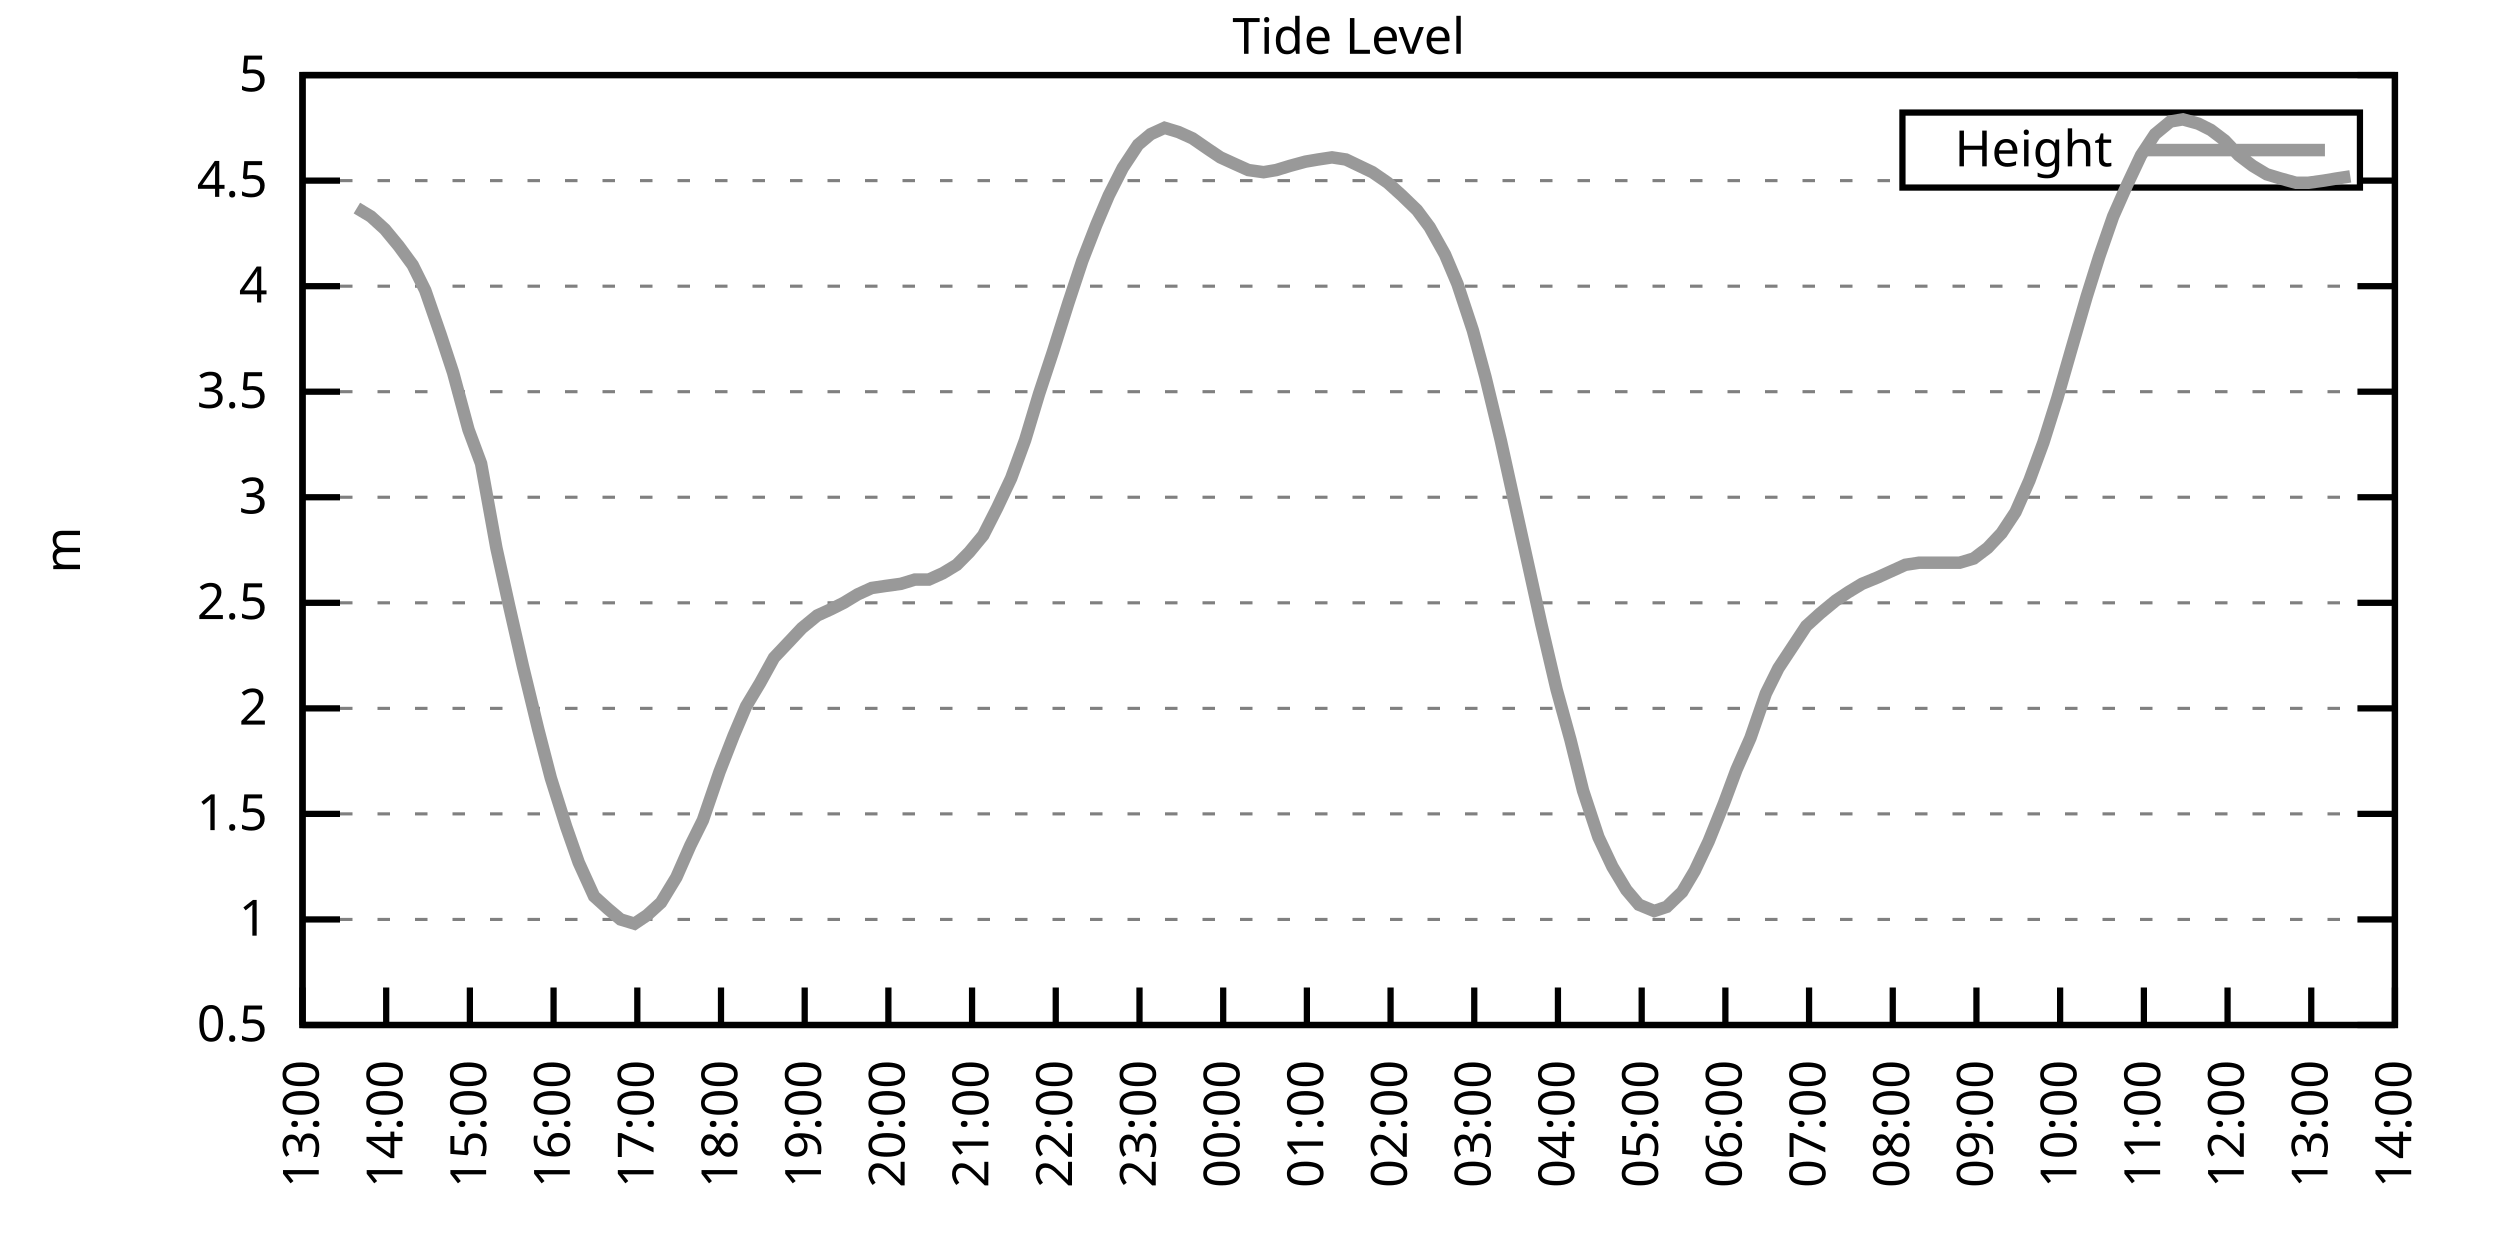
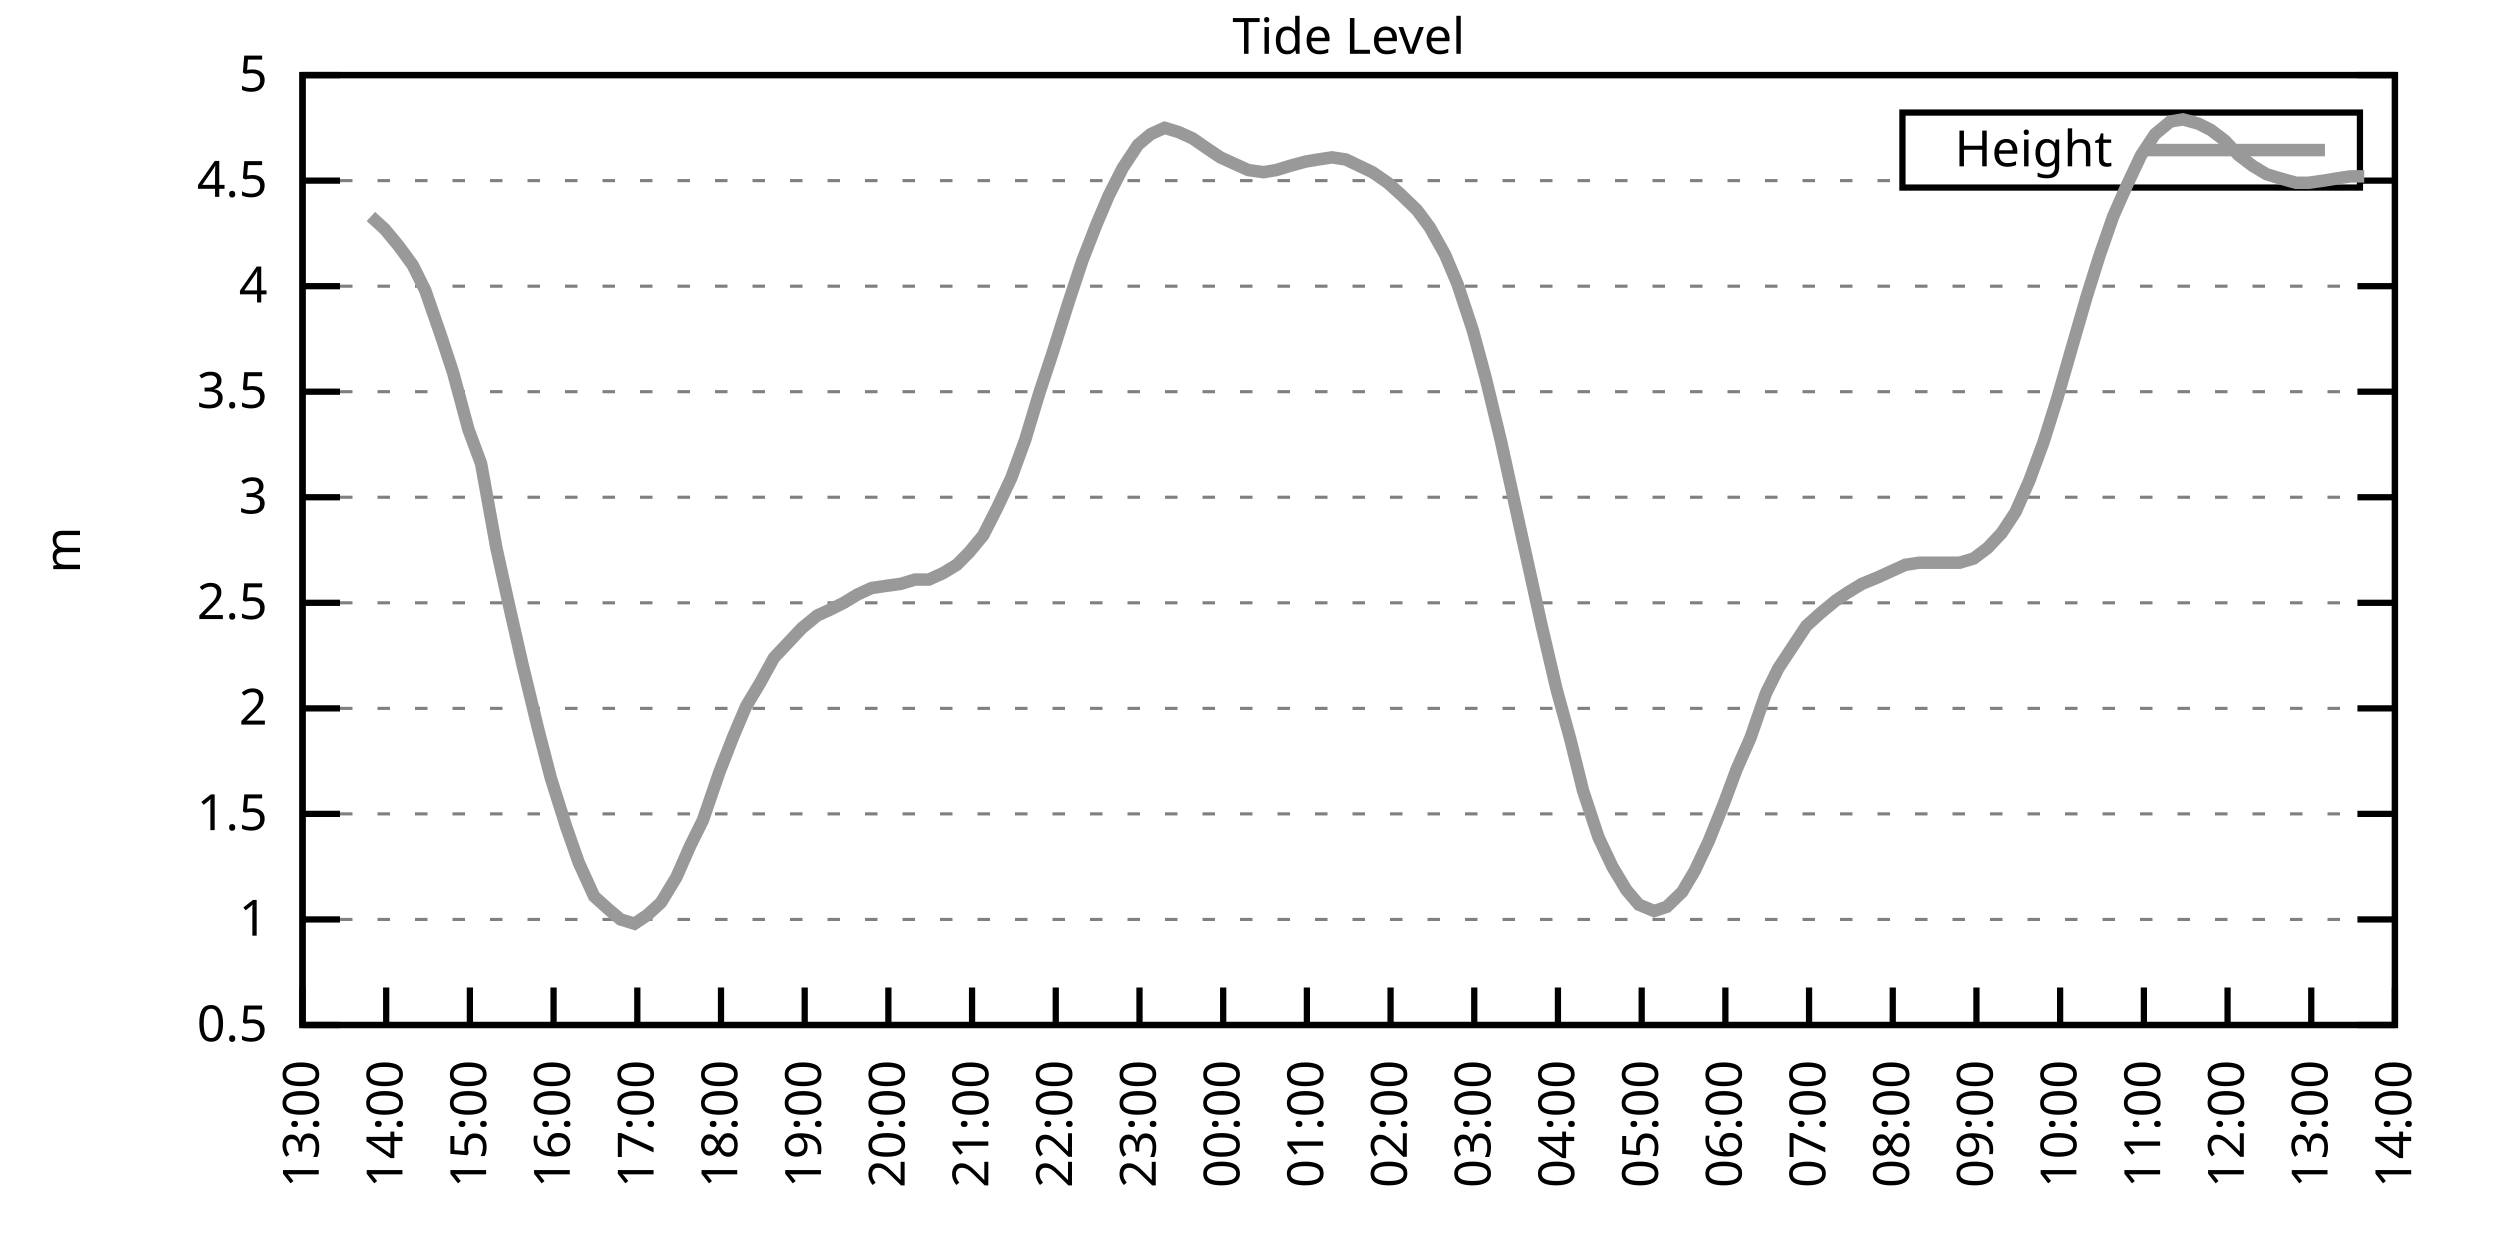
<svg xmlns="http://www.w3.org/2000/svg" xmlns:xlink="http://www.w3.org/1999/xlink" width="400" height="200" viewBox="0 0 400 200">
  <g id="gnuplot_canvas">
    <rect x="0" y="0" width="400" height="200" fill="none" />
    <defs>
      <circle id="gpDot" r="0.5" stroke-width="0.5" stroke="currentColor" />
      <path id="gpPt0" stroke-width="0.333" stroke="currentColor" d="M-1,0 h2 M0,-1 v2" />
      <path id="gpPt1" stroke-width="0.333" stroke="currentColor" d="M-1,-1 L1,1 M1,-1 L-1,1" />
      <path id="gpPt2" stroke-width="0.333" stroke="currentColor" d="M-1,0 L1,0 M0,-1 L0,1 M-1,-1 L1,1 M-1,1 L1,-1" />
      <rect id="gpPt3" stroke-width="0.333" stroke="currentColor" x="-1" y="-1" width="2" height="2" />
      <rect id="gpPt4" stroke-width="0.333" stroke="currentColor" fill="currentColor" x="-1" y="-1" width="2" height="2" />
      <circle id="gpPt5" stroke-width="0.333" stroke="currentColor" cx="0" cy="0" r="1" />
      <use xlink:href="#gpPt5" id="gpPt6" fill="currentColor" stroke="none" />
      <path id="gpPt7" stroke-width="0.333" stroke="currentColor" d="M0,-1.33 L-1.33,0.67 L1.33,0.67 z" />
      <use xlink:href="#gpPt7" id="gpPt8" fill="currentColor" stroke="none" />
      <use xlink:href="#gpPt7" id="gpPt9" stroke="currentColor" transform="rotate(180)" />
      <use xlink:href="#gpPt9" id="gpPt10" fill="currentColor" stroke="none" />
      <use xlink:href="#gpPt3" id="gpPt11" stroke="currentColor" transform="rotate(45)" />
      <use xlink:href="#gpPt11" id="gpPt12" fill="currentColor" stroke="none" />
      <path id="gpPt13" stroke-width="0.333" stroke="currentColor" d="M0,1.330 L1.265,0.411 L0.782,-1.067 L-0.782,-1.076 L-1.265,0.411 z" />
      <use xlink:href="#gpPt13" id="gpPt14" fill="currentColor" stroke="none" />
      <filter id="textbox" filterUnits="objectBoundingBox" x="0" y="0" height="1" width="1">
        <feFlood flood-color="white" flood-opacity="1" result="bgnd" />
        <feComposite in="SourceGraphic" in2="bgnd" operator="atop" />
      </filter>
      <filter id="greybox" filterUnits="objectBoundingBox" x="0" y="0" height="1" width="1">
        <feFlood flood-color="lightgrey" flood-opacity="1" result="grey" />
        <feComposite in="SourceGraphic" in2="grey" operator="atop" />
      </filter>
    </defs>
    <g fill="none" color="white" stroke="currentColor" stroke-width="1.00" stroke-linecap="butt" stroke-linejoin="miter">
</g>
    <g fill="none" color="black" stroke="currentColor" stroke-width="1.00" stroke-linecap="butt" stroke-linejoin="miter">
      <g stroke="none" shape-rendering="crispEdges">
        <polygon fill="rgb(255, 255, 255)" points="48.40,164.00 383.18,164.00 383.18,12.02 48.40,12.02 " />
      </g>
    </g>
    <g fill="none" color="black" stroke="currentColor" stroke-width="1.00" stroke-linecap="butt" stroke-linejoin="miter">
</g>
    <g fill="none" color="black" stroke="black" stroke-width="0.50" stroke-linecap="butt" stroke-linejoin="miter">
</g>
    <g fill="none" color="gray" stroke="currentColor" stroke-width="0.50" stroke-linecap="butt" stroke-linejoin="miter">
      <path stroke="gray" stroke-dasharray="2,4" class="gridline" d="M48.40,164.00 L383.19,164.00  " />
    </g>
    <g fill="none" color="gray" stroke="gray" stroke-width="1.00" stroke-linecap="butt" stroke-linejoin="miter">
</g>
    <g fill="none" color="black" stroke="currentColor" stroke-width="1.00" stroke-linecap="butt" stroke-linejoin="miter">
      <path stroke="black" d="M48.40,164.00 L54.40,164.00 M383.19,164.00 L377.19,164.00  " />
      <g transform="translate(42.80,166.60)" stroke="none" fill="black" font-family="Sans" font-size="8.00" text-anchor="end">
        <text>
          <tspan font-family="Sans"> 0.5</tspan>
        </text>
      </g>
    </g>
    <g fill="none" color="black" stroke="currentColor" stroke-width="1.00" stroke-linecap="butt" stroke-linejoin="miter">
</g>
    <g fill="none" color="black" stroke="black" stroke-width="0.50" stroke-linecap="butt" stroke-linejoin="miter">
</g>
    <g fill="none" color="gray" stroke="currentColor" stroke-width="0.50" stroke-linecap="butt" stroke-linejoin="miter">
      <path stroke="gray" stroke-dasharray="2,4" class="gridline" d="M48.40,147.11 L383.19,147.11  " />
    </g>
    <g fill="none" color="gray" stroke="gray" stroke-width="1.00" stroke-linecap="butt" stroke-linejoin="miter">
</g>
    <g fill="none" color="black" stroke="currentColor" stroke-width="1.00" stroke-linecap="butt" stroke-linejoin="miter">
      <path stroke="black" d="M48.40,147.11 L54.40,147.11 M383.19,147.11 L377.19,147.11  " />
      <g transform="translate(42.80,149.71)" stroke="none" fill="black" font-family="Sans" font-size="8.00" text-anchor="end">
        <text>
          <tspan font-family="Sans"> 1</tspan>
        </text>
      </g>
    </g>
    <g fill="none" color="black" stroke="currentColor" stroke-width="1.00" stroke-linecap="butt" stroke-linejoin="miter">
</g>
    <g fill="none" color="black" stroke="black" stroke-width="0.50" stroke-linecap="butt" stroke-linejoin="miter">
</g>
    <g fill="none" color="gray" stroke="currentColor" stroke-width="0.50" stroke-linecap="butt" stroke-linejoin="miter">
      <path stroke="gray" stroke-dasharray="2,4" class="gridline" d="M48.40,130.22 L383.19,130.22  " />
    </g>
    <g fill="none" color="gray" stroke="gray" stroke-width="1.00" stroke-linecap="butt" stroke-linejoin="miter">
</g>
    <g fill="none" color="black" stroke="currentColor" stroke-width="1.00" stroke-linecap="butt" stroke-linejoin="miter">
      <path stroke="black" d="M48.40,130.22 L54.40,130.22 M383.19,130.22 L377.19,130.22  " />
      <g transform="translate(42.80,132.82)" stroke="none" fill="black" font-family="Sans" font-size="8.00" text-anchor="end">
        <text>
          <tspan font-family="Sans"> 1.5</tspan>
        </text>
      </g>
    </g>
    <g fill="none" color="black" stroke="currentColor" stroke-width="1.00" stroke-linecap="butt" stroke-linejoin="miter">
</g>
    <g fill="none" color="black" stroke="black" stroke-width="0.50" stroke-linecap="butt" stroke-linejoin="miter">
</g>
    <g fill="none" color="gray" stroke="currentColor" stroke-width="0.50" stroke-linecap="butt" stroke-linejoin="miter">
      <path stroke="gray" stroke-dasharray="2,4" class="gridline" d="M48.40,113.34 L383.19,113.34  " />
    </g>
    <g fill="none" color="gray" stroke="gray" stroke-width="1.00" stroke-linecap="butt" stroke-linejoin="miter">
</g>
    <g fill="none" color="black" stroke="currentColor" stroke-width="1.00" stroke-linecap="butt" stroke-linejoin="miter">
      <path stroke="black" d="M48.40,113.34 L54.40,113.34 M383.19,113.34 L377.19,113.34  " />
      <g transform="translate(42.80,115.94)" stroke="none" fill="black" font-family="Sans" font-size="8.00" text-anchor="end">
        <text>
          <tspan font-family="Sans"> 2</tspan>
        </text>
      </g>
    </g>
    <g fill="none" color="black" stroke="currentColor" stroke-width="1.00" stroke-linecap="butt" stroke-linejoin="miter">
</g>
    <g fill="none" color="black" stroke="black" stroke-width="0.50" stroke-linecap="butt" stroke-linejoin="miter">
</g>
    <g fill="none" color="gray" stroke="currentColor" stroke-width="0.50" stroke-linecap="butt" stroke-linejoin="miter">
      <path stroke="gray" stroke-dasharray="2,4" class="gridline" d="M48.40,96.45 L383.19,96.45  " />
    </g>
    <g fill="none" color="gray" stroke="gray" stroke-width="1.00" stroke-linecap="butt" stroke-linejoin="miter">
</g>
    <g fill="none" color="black" stroke="currentColor" stroke-width="1.00" stroke-linecap="butt" stroke-linejoin="miter">
      <path stroke="black" d="M48.40,96.45 L54.40,96.45 M383.19,96.45 L377.19,96.45  " />
      <g transform="translate(42.80,99.05)" stroke="none" fill="black" font-family="Sans" font-size="8.00" text-anchor="end">
        <text>
          <tspan font-family="Sans"> 2.5</tspan>
        </text>
      </g>
    </g>
    <g fill="none" color="black" stroke="currentColor" stroke-width="1.00" stroke-linecap="butt" stroke-linejoin="miter">
</g>
    <g fill="none" color="black" stroke="black" stroke-width="0.50" stroke-linecap="butt" stroke-linejoin="miter">
</g>
    <g fill="none" color="gray" stroke="currentColor" stroke-width="0.50" stroke-linecap="butt" stroke-linejoin="miter">
      <path stroke="gray" stroke-dasharray="2,4" class="gridline" d="M48.40,79.56 L383.19,79.56  " />
    </g>
    <g fill="none" color="gray" stroke="gray" stroke-width="1.00" stroke-linecap="butt" stroke-linejoin="miter">
</g>
    <g fill="none" color="black" stroke="currentColor" stroke-width="1.00" stroke-linecap="butt" stroke-linejoin="miter">
      <path stroke="black" d="M48.40,79.56 L54.40,79.56 M383.19,79.56 L377.19,79.56  " />
      <g transform="translate(42.80,82.16)" stroke="none" fill="black" font-family="Sans" font-size="8.00" text-anchor="end">
        <text>
          <tspan font-family="Sans"> 3</tspan>
        </text>
      </g>
    </g>
    <g fill="none" color="black" stroke="currentColor" stroke-width="1.00" stroke-linecap="butt" stroke-linejoin="miter">
</g>
    <g fill="none" color="black" stroke="black" stroke-width="0.50" stroke-linecap="butt" stroke-linejoin="miter">
</g>
    <g fill="none" color="gray" stroke="currentColor" stroke-width="0.50" stroke-linecap="butt" stroke-linejoin="miter">
      <path stroke="gray" stroke-dasharray="2,4" class="gridline" d="M48.40,62.67 L383.19,62.67  " />
    </g>
    <g fill="none" color="gray" stroke="gray" stroke-width="1.00" stroke-linecap="butt" stroke-linejoin="miter">
</g>
    <g fill="none" color="black" stroke="currentColor" stroke-width="1.00" stroke-linecap="butt" stroke-linejoin="miter">
      <path stroke="black" d="M48.40,62.67 L54.40,62.67 M383.19,62.67 L377.19,62.67  " />
      <g transform="translate(42.80,65.27)" stroke="none" fill="black" font-family="Sans" font-size="8.00" text-anchor="end">
        <text>
          <tspan font-family="Sans"> 3.5</tspan>
        </text>
      </g>
    </g>
    <g fill="none" color="black" stroke="currentColor" stroke-width="1.00" stroke-linecap="butt" stroke-linejoin="miter">
</g>
    <g fill="none" color="black" stroke="black" stroke-width="0.50" stroke-linecap="butt" stroke-linejoin="miter">
</g>
    <g fill="none" color="gray" stroke="currentColor" stroke-width="0.50" stroke-linecap="butt" stroke-linejoin="miter">
      <path stroke="gray" stroke-dasharray="2,4" class="gridline" d="M48.40,45.79 L383.19,45.79  " />
    </g>
    <g fill="none" color="gray" stroke="gray" stroke-width="1.00" stroke-linecap="butt" stroke-linejoin="miter">
</g>
    <g fill="none" color="black" stroke="currentColor" stroke-width="1.00" stroke-linecap="butt" stroke-linejoin="miter">
      <path stroke="black" d="M48.40,45.79 L54.40,45.79 M383.19,45.79 L377.19,45.79  " />
      <g transform="translate(42.80,48.39)" stroke="none" fill="black" font-family="Sans" font-size="8.00" text-anchor="end">
        <text>
          <tspan font-family="Sans"> 4</tspan>
        </text>
      </g>
    </g>
    <g fill="none" color="black" stroke="currentColor" stroke-width="1.00" stroke-linecap="butt" stroke-linejoin="miter">
</g>
    <g fill="none" color="black" stroke="black" stroke-width="0.50" stroke-linecap="butt" stroke-linejoin="miter">
</g>
    <g fill="none" color="gray" stroke="currentColor" stroke-width="0.50" stroke-linecap="butt" stroke-linejoin="miter">
      <path stroke="gray" stroke-dasharray="2,4" class="gridline" d="M48.40,28.90 L304.39,28.90 M377.59,28.90 L383.19,28.90  " />
    </g>
    <g fill="none" color="gray" stroke="gray" stroke-width="1.00" stroke-linecap="butt" stroke-linejoin="miter">
</g>
    <g fill="none" color="black" stroke="currentColor" stroke-width="1.00" stroke-linecap="butt" stroke-linejoin="miter">
      <path stroke="black" d="M48.40,28.90 L54.40,28.90 M383.19,28.90 L377.19,28.90  " />
      <g transform="translate(42.80,31.50)" stroke="none" fill="black" font-family="Sans" font-size="8.00" text-anchor="end">
        <text>
          <tspan font-family="Sans"> 4.5</tspan>
        </text>
      </g>
    </g>
    <g fill="none" color="black" stroke="currentColor" stroke-width="1.00" stroke-linecap="butt" stroke-linejoin="miter">
</g>
    <g fill="none" color="black" stroke="black" stroke-width="0.50" stroke-linecap="butt" stroke-linejoin="miter">
</g>
    <g fill="none" color="gray" stroke="currentColor" stroke-width="0.50" stroke-linecap="butt" stroke-linejoin="miter">
      <path stroke="gray" stroke-dasharray="2,4" class="gridline" d="M48.40,12.01 L383.19,12.01  " />
    </g>
    <g fill="none" color="gray" stroke="gray" stroke-width="1.00" stroke-linecap="butt" stroke-linejoin="miter">
</g>
    <g fill="none" color="black" stroke="currentColor" stroke-width="1.00" stroke-linecap="butt" stroke-linejoin="miter">
      <path stroke="black" d="M48.40,12.01 L54.40,12.01 M383.19,12.01 L377.19,12.01  " />
      <g transform="translate(42.80,14.61)" stroke="none" fill="black" font-family="Sans" font-size="8.00" text-anchor="end">
        <text>
          <tspan font-family="Sans"> 5</tspan>
        </text>
      </g>
    </g>
    <g fill="none" color="black" stroke="currentColor" stroke-width="1.00" stroke-linecap="butt" stroke-linejoin="miter">
      <path stroke="black" d="M48.40,164.00 L48.40,158.00  " />
      <g transform="translate(51.00,169.60) rotate(270.00)" stroke="none" fill="black" font-family="Sans" font-size="8.00" text-anchor="end">
        <text>
          <tspan font-family="Sans">13:00</tspan>
        </text>
      </g>
    </g>
    <g fill="none" color="black" stroke="currentColor" stroke-width="1.00" stroke-linecap="butt" stroke-linejoin="miter">
      <path stroke="black" d="M61.79,164.00 L61.79,158.00  " />
      <g transform="translate(64.39,169.60) rotate(270.00)" stroke="none" fill="black" font-family="Sans" font-size="8.00" text-anchor="end">
        <text>
          <tspan font-family="Sans">14:00</tspan>
        </text>
      </g>
    </g>
    <g fill="none" color="black" stroke="currentColor" stroke-width="1.00" stroke-linecap="butt" stroke-linejoin="miter">
      <path stroke="black" d="M75.18,164.00 L75.18,158.00  " />
      <g transform="translate(77.78,169.60) rotate(270.00)" stroke="none" fill="black" font-family="Sans" font-size="8.00" text-anchor="end">
        <text>
          <tspan font-family="Sans">15:00</tspan>
        </text>
      </g>
    </g>
    <g fill="none" color="black" stroke="currentColor" stroke-width="1.00" stroke-linecap="butt" stroke-linejoin="miter">
      <path stroke="black" d="M88.57,164.00 L88.57,158.00  " />
      <g transform="translate(91.17,169.60) rotate(270.00)" stroke="none" fill="black" font-family="Sans" font-size="8.00" text-anchor="end">
        <text>
          <tspan font-family="Sans">16:00</tspan>
        </text>
      </g>
    </g>
    <g fill="none" color="black" stroke="currentColor" stroke-width="1.00" stroke-linecap="butt" stroke-linejoin="miter">
      <path stroke="black" d="M101.97,164.00 L101.97,158.00  " />
      <g transform="translate(104.57,169.60) rotate(270.00)" stroke="none" fill="black" font-family="Sans" font-size="8.00" text-anchor="end">
        <text>
          <tspan font-family="Sans">17:00</tspan>
        </text>
      </g>
    </g>
    <g fill="none" color="black" stroke="currentColor" stroke-width="1.00" stroke-linecap="butt" stroke-linejoin="miter">
      <path stroke="black" d="M115.36,164.00 L115.36,158.00  " />
      <g transform="translate(117.96,169.60) rotate(270.00)" stroke="none" fill="black" font-family="Sans" font-size="8.00" text-anchor="end">
        <text>
          <tspan font-family="Sans">18:00</tspan>
        </text>
      </g>
    </g>
    <g fill="none" color="black" stroke="currentColor" stroke-width="1.00" stroke-linecap="butt" stroke-linejoin="miter">
      <path stroke="black" d="M128.75,164.00 L128.75,158.00  " />
      <g transform="translate(131.35,169.60) rotate(270.00)" stroke="none" fill="black" font-family="Sans" font-size="8.00" text-anchor="end">
        <text>
          <tspan font-family="Sans">19:00</tspan>
        </text>
      </g>
    </g>
    <g fill="none" color="black" stroke="currentColor" stroke-width="1.00" stroke-linecap="butt" stroke-linejoin="miter">
      <path stroke="black" d="M142.14,164.00 L142.14,158.00  " />
      <g transform="translate(144.74,169.60) rotate(270.00)" stroke="none" fill="black" font-family="Sans" font-size="8.00" text-anchor="end">
        <text>
          <tspan font-family="Sans">20:00</tspan>
        </text>
      </g>
    </g>
    <g fill="none" color="black" stroke="currentColor" stroke-width="1.00" stroke-linecap="butt" stroke-linejoin="miter">
      <path stroke="black" d="M155.53,164.00 L155.53,158.00  " />
      <g transform="translate(158.13,169.60) rotate(270.00)" stroke="none" fill="black" font-family="Sans" font-size="8.00" text-anchor="end">
        <text>
          <tspan font-family="Sans">21:00</tspan>
        </text>
      </g>
    </g>
    <g fill="none" color="black" stroke="currentColor" stroke-width="1.00" stroke-linecap="butt" stroke-linejoin="miter">
      <path stroke="black" d="M168.92,164.00 L168.92,158.00  " />
      <g transform="translate(171.52,169.60) rotate(270.00)" stroke="none" fill="black" font-family="Sans" font-size="8.00" text-anchor="end">
        <text>
          <tspan font-family="Sans">22:00</tspan>
        </text>
      </g>
    </g>
    <g fill="none" color="black" stroke="currentColor" stroke-width="1.00" stroke-linecap="butt" stroke-linejoin="miter">
      <path stroke="black" d="M182.32,164.00 L182.32,158.00  " />
      <g transform="translate(184.92,169.60) rotate(270.00)" stroke="none" fill="black" font-family="Sans" font-size="8.00" text-anchor="end">
        <text>
          <tspan font-family="Sans">23:00</tspan>
        </text>
      </g>
    </g>
    <g fill="none" color="black" stroke="currentColor" stroke-width="1.00" stroke-linecap="butt" stroke-linejoin="miter">
      <path stroke="black" d="M195.71,164.00 L195.71,158.00  " />
      <g transform="translate(198.31,169.60) rotate(270.00)" stroke="none" fill="black" font-family="Sans" font-size="8.00" text-anchor="end">
        <text>
          <tspan font-family="Sans">00:00</tspan>
        </text>
      </g>
    </g>
    <g fill="none" color="black" stroke="currentColor" stroke-width="1.00" stroke-linecap="butt" stroke-linejoin="miter">
      <path stroke="black" d="M209.10,164.00 L209.10,158.00  " />
      <g transform="translate(211.70,169.60) rotate(270.00)" stroke="none" fill="black" font-family="Sans" font-size="8.00" text-anchor="end">
        <text>
          <tspan font-family="Sans">01:00</tspan>
        </text>
      </g>
    </g>
    <g fill="none" color="black" stroke="currentColor" stroke-width="1.00" stroke-linecap="butt" stroke-linejoin="miter">
      <path stroke="black" d="M222.49,164.00 L222.49,158.00  " />
      <g transform="translate(225.09,169.60) rotate(270.00)" stroke="none" fill="black" font-family="Sans" font-size="8.00" text-anchor="end">
        <text>
          <tspan font-family="Sans">02:00</tspan>
        </text>
      </g>
    </g>
    <g fill="none" color="black" stroke="currentColor" stroke-width="1.00" stroke-linecap="butt" stroke-linejoin="miter">
      <path stroke="black" d="M235.88,164.00 L235.88,158.00  " />
      <g transform="translate(238.48,169.60) rotate(270.00)" stroke="none" fill="black" font-family="Sans" font-size="8.00" text-anchor="end">
        <text>
          <tspan font-family="Sans">03:00</tspan>
        </text>
      </g>
    </g>
    <g fill="none" color="black" stroke="currentColor" stroke-width="1.00" stroke-linecap="butt" stroke-linejoin="miter">
      <path stroke="black" d="M249.27,164.00 L249.27,158.00  " />
      <g transform="translate(251.87,169.60) rotate(270.00)" stroke="none" fill="black" font-family="Sans" font-size="8.00" text-anchor="end">
        <text>
          <tspan font-family="Sans">04:00</tspan>
        </text>
      </g>
    </g>
    <g fill="none" color="black" stroke="currentColor" stroke-width="1.00" stroke-linecap="butt" stroke-linejoin="miter">
      <path stroke="black" d="M262.67,164.00 L262.67,158.00  " />
      <g transform="translate(265.27,169.60) rotate(270.00)" stroke="none" fill="black" font-family="Sans" font-size="8.00" text-anchor="end">
        <text>
          <tspan font-family="Sans">05:00</tspan>
        </text>
      </g>
    </g>
    <g fill="none" color="black" stroke="currentColor" stroke-width="1.00" stroke-linecap="butt" stroke-linejoin="miter">
      <path stroke="black" d="M276.06,164.00 L276.06,158.00  " />
      <g transform="translate(278.66,169.60) rotate(270.00)" stroke="none" fill="black" font-family="Sans" font-size="8.00" text-anchor="end">
        <text>
          <tspan font-family="Sans">06:00</tspan>
        </text>
      </g>
    </g>
    <g fill="none" color="black" stroke="currentColor" stroke-width="1.00" stroke-linecap="butt" stroke-linejoin="miter">
      <path stroke="black" d="M289.45,164.00 L289.45,158.00  " />
      <g transform="translate(292.05,169.60) rotate(270.00)" stroke="none" fill="black" font-family="Sans" font-size="8.00" text-anchor="end">
        <text>
          <tspan font-family="Sans">07:00</tspan>
        </text>
      </g>
    </g>
    <g fill="none" color="black" stroke="currentColor" stroke-width="1.00" stroke-linecap="butt" stroke-linejoin="miter">
      <path stroke="black" d="M302.84,164.00 L302.84,158.00  " />
      <g transform="translate(305.44,169.60) rotate(270.00)" stroke="none" fill="black" font-family="Sans" font-size="8.00" text-anchor="end">
        <text>
          <tspan font-family="Sans">08:00</tspan>
        </text>
      </g>
    </g>
    <g fill="none" color="black" stroke="currentColor" stroke-width="1.00" stroke-linecap="butt" stroke-linejoin="miter">
      <path stroke="black" d="M316.23,164.00 L316.23,158.00  " />
      <g transform="translate(318.83,169.60) rotate(270.00)" stroke="none" fill="black" font-family="Sans" font-size="8.00" text-anchor="end">
        <text>
          <tspan font-family="Sans">09:00</tspan>
        </text>
      </g>
    </g>
    <g fill="none" color="black" stroke="currentColor" stroke-width="1.00" stroke-linecap="butt" stroke-linejoin="miter">
      <path stroke="black" d="M329.62,164.00 L329.62,158.00  " />
      <g transform="translate(332.22,169.60) rotate(270.00)" stroke="none" fill="black" font-family="Sans" font-size="8.00" text-anchor="end">
        <text>
          <tspan font-family="Sans">10:00</tspan>
        </text>
      </g>
    </g>
    <g fill="none" color="black" stroke="currentColor" stroke-width="1.00" stroke-linecap="butt" stroke-linejoin="miter">
      <path stroke="black" d="M343.02,164.00 L343.02,158.00  " />
      <g transform="translate(345.62,169.60) rotate(270.00)" stroke="none" fill="black" font-family="Sans" font-size="8.00" text-anchor="end">
        <text>
          <tspan font-family="Sans">11:00</tspan>
        </text>
      </g>
    </g>
    <g fill="none" color="black" stroke="currentColor" stroke-width="1.00" stroke-linecap="butt" stroke-linejoin="miter">
      <path stroke="black" d="M356.41,164.00 L356.41,158.00  " />
      <g transform="translate(359.01,169.60) rotate(270.00)" stroke="none" fill="black" font-family="Sans" font-size="8.00" text-anchor="end">
        <text>
          <tspan font-family="Sans">12:00</tspan>
        </text>
      </g>
    </g>
    <g fill="none" color="black" stroke="currentColor" stroke-width="1.00" stroke-linecap="butt" stroke-linejoin="miter">
      <path stroke="black" d="M369.80,164.00 L369.80,158.00  " />
      <g transform="translate(372.40,169.60) rotate(270.00)" stroke="none" fill="black" font-family="Sans" font-size="8.00" text-anchor="end">
        <text>
          <tspan font-family="Sans">13:00</tspan>
        </text>
      </g>
    </g>
    <g fill="none" color="black" stroke="currentColor" stroke-width="1.00" stroke-linecap="butt" stroke-linejoin="miter">
      <path stroke="black" d="M383.19,164.00 L383.19,158.00  " />
      <g transform="translate(385.79,169.60) rotate(270.00)" stroke="none" fill="black" font-family="Sans" font-size="8.00" text-anchor="end">
        <text>
          <tspan font-family="Sans">14:00</tspan>
        </text>
      </g>
    </g>
    <g fill="none" color="black" stroke="currentColor" stroke-width="1.00" stroke-linecap="butt" stroke-linejoin="miter">
</g>
    <g fill="none" color="black" stroke="currentColor" stroke-width="1.00" stroke-linecap="butt" stroke-linejoin="miter">
      <path stroke="black" d="M48.40,12.01 L48.40,164.00 L383.19,164.00 L383.19,12.01 L48.40,12.01 Z  " />
    </g>
    <g fill="none" color="black" stroke="currentColor" stroke-width="1.00" stroke-linecap="butt" stroke-linejoin="miter">
</g>
    <g fill="none" color="black" stroke="currentColor" stroke-width="1.00" stroke-linecap="butt" stroke-linejoin="miter">
      <path stroke="black" d="M304.39,30.01 L304.39,18.01 L377.59,18.01 L377.59,30.01 L304.39,30.01 Z  " />
    </g>
    <g id="Tide_level_plot_1">
      <g fill="none" color="white" stroke="black" stroke-width="2.00" stroke-linecap="butt" stroke-linejoin="miter">
</g>
      <g fill="none" color="black" stroke="currentColor" stroke-width="2.00" stroke-linecap="butt" stroke-linejoin="miter">
        <g transform="translate(337.99,26.61)" stroke="none" fill="black" font-family="Sans" font-size="8.00" text-anchor="end">
          <text>
            <tspan font-family="Sans">Height</tspan>
          </text>
        </g>
      </g>
      <g fill="none" color="black" stroke="currentColor" stroke-width="2.00" stroke-linecap="butt" stroke-linejoin="miter">
-         <path stroke="rgb(153, 153, 153)" d="M343.59,24.01 L371.99,24.01 M57.10,33.29 L59.34,34.64 L61.57,36.67 L63.80,39.37 L66.03,42.41 L68.04,46.46   L70.50,53.55 L72.50,59.63 L74.96,68.75 L76.97,74.16 L79.42,87.67 L81.43,96.79 L83.66,106.58 L86.12,116.71   L88.13,124.48 L90.58,132.25 L92.59,137.99 L95.05,143.40 L97.28,145.42 L99.29,147.11 L101.52,147.79 L103.53,146.44   L105.76,144.41 L108.22,140.36 L110.45,135.29 L112.46,131.24 L115.13,123.47 L117.37,117.73 L119.38,113.00 L121.61,109.28   L123.84,105.23 L126.07,102.87 L128.30,100.50 L130.76,98.48 L132.99,97.46 L135.00,96.45 L137.23,95.10 L139.46,94.08   L141.69,93.75 L144.15,93.41 L146.38,92.73 L148.61,92.73 L150.85,91.72 L153.08,90.37 L155.09,88.34 L157.32,85.64   L159.55,81.25 L161.78,76.52 L164.01,70.44 L166.25,63.01 L168.48,56.26 L170.93,48.49 L173.17,41.73 L175.40,35.99   L177.41,31.26 L179.64,26.87 L182.09,23.16 L184.10,21.47 L186.33,20.45 L188.57,21.13 L190.80,22.14 L193.25,23.83   L195.26,25.18 L197.49,26.20 L199.73,27.21 L202.18,27.55 L204.19,27.21 L206.42,26.53 L208.88,25.86 L210.88,25.52   L213.12,25.18 L215.35,25.52 L219.59,27.55 L222.04,29.24 L224.28,31.26 L226.73,33.63 L228.74,36.33 L231.20,40.72   L233.20,45.45 L235.66,52.88 L237.67,60.31 L240.12,70.44 L242.13,79.56 L244.59,90.71 L246.60,99.83 L249.05,110.30   L251.28,118.40 L253.29,126.51 L255.75,133.94 L257.98,138.67 L260.21,142.38 L262.22,144.75 L264.67,145.76 L266.68,145.09   L269.14,142.72 L271.15,139.34 L273.38,134.62 L275.83,128.54 L277.84,123.13 L280.07,118.07 L282.53,110.97 L284.54,106.92   L286.77,103.54 L289.00,100.16 L291.23,98.14 L293.69,96.11 L295.70,94.76 L297.93,93.41 L300.39,92.40 L304.85,90.37   L307.08,90.03 L309.31,90.03 L311.32,90.03 L313.55,90.03 L315.79,89.36 L318.02,87.67 L320.25,85.30 L322.48,81.93   L324.71,76.86 L326.95,70.78 L329.18,63.69 L331.41,55.92 L333.86,47.47 L335.87,41.06 L338.10,34.64 L340.34,29.57   L342.57,24.84 L344.80,21.47 L347.26,19.44 L349.26,19.10 L351.72,19.78 L353.73,20.79 L355.96,22.48 L358.19,24.84   L360.42,26.53 L362.66,27.88 L364.89,28.56 L367.34,29.24 L369.35,29.24 L371.81,28.90 L373.82,28.56 L376.05,28.22    " />
+         <path stroke="rgb(153, 153, 153)" d="M343.59,24.01 L371.99,24.01 M59.34,34.64 L61.57,36.67 L63.80,39.37 L66.03,42.41 L68.04,46.46 L70.50,53.55   L72.50,59.63 L74.96,68.75 L76.97,74.16 L79.42,87.67 L81.43,96.79 L83.66,106.58 L86.12,116.71 L88.13,124.48   L90.58,132.25 L92.59,137.99 L95.05,143.40 L97.28,145.42 L99.29,147.11 L101.52,147.79 L103.53,146.44 L105.76,144.41   L108.22,140.36 L110.45,135.29 L112.46,131.24 L115.13,123.47 L117.37,117.73 L119.38,113.00 L121.61,109.28 L123.84,105.23   L126.07,102.87 L128.30,100.50 L130.76,98.48 L132.99,97.46 L135.00,96.45 L137.23,95.10 L139.46,94.08 L141.69,93.75   L144.15,93.41 L146.38,92.73 L148.61,92.73 L150.85,91.72 L153.08,90.37 L155.09,88.34 L157.32,85.64 L159.55,81.25   L161.78,76.52 L164.01,70.44 L166.25,63.01 L168.48,56.26 L170.93,48.49 L173.17,41.73 L175.40,35.99 L177.41,31.26   L179.64,26.87 L182.09,23.16 L184.10,21.47 L186.33,20.45 L188.57,21.13 L190.80,22.14 L193.25,23.83 L195.26,25.18   L197.49,26.20 L199.73,27.21 L202.18,27.55 L204.19,27.21 L206.42,26.53 L208.88,25.86 L210.88,25.52 L213.12,25.18   L215.35,25.52 L219.59,27.55 L222.04,29.24 L224.28,31.26 L226.73,33.63 L228.74,36.33 L231.20,40.72 L233.20,45.45   L235.66,52.88 L237.67,60.31 L240.12,70.44 L242.13,79.56 L244.59,90.71 L246.60,99.83 L249.05,110.30 L251.28,118.40   L253.29,126.51 L255.75,133.94 L257.98,138.67 L260.21,142.38 L262.22,144.75 L264.67,145.76 L266.68,145.09 L269.14,142.72   L271.15,139.34 L273.38,134.62 L275.83,128.54 L277.84,123.13 L280.07,118.07 L282.53,110.97 L284.54,106.92 L286.77,103.54   L289.00,100.16 L291.23,98.14 L293.69,96.11 L295.70,94.76 L297.93,93.41 L300.39,92.40 L304.85,90.37 L307.08,90.03   L309.31,90.03 L311.32,90.03 L313.55,90.03 L315.79,89.36 L318.02,87.67 L320.25,85.30 L322.48,81.93 L324.71,76.86   L326.95,70.78 L329.18,63.69 L331.41,55.92 L333.86,47.47 L335.87,41.06 L338.10,34.64 L340.34,29.57 L342.57,24.84   L344.80,21.47 L347.26,19.44 L349.26,19.10 L351.72,19.78 L353.73,20.79 L355.96,22.48 L358.19,24.84 L360.42,26.53   L362.66,27.88 L364.89,28.56 L367.34,29.24 L369.35,29.24 L371.81,28.90 L373.82,28.56 L376.05,28.22 L378.28,28.22    " />
      </g>
    </g>
    <g fill="none" color="black" stroke="currentColor" stroke-width="2.00" stroke-linecap="butt" stroke-linejoin="miter">
</g>
    <g fill="none" color="black" stroke="black" stroke-width="1.00" stroke-linecap="butt" stroke-linejoin="miter">
</g>
    <g fill="none" color="black" stroke="currentColor" stroke-width="1.00" stroke-linecap="butt" stroke-linejoin="miter">
      <path stroke="black" d="M48.40,12.01 L48.40,164.00 L383.19,164.00 L383.19,12.01 L48.40,12.01 Z  " />
      <g transform="translate(12.80,88.01) rotate(270.00)" stroke="none" fill="black" font-family="Sans" font-size="8.00" text-anchor="middle">
        <text>
          <tspan font-family="Sans">m</tspan>
        </text>
      </g>
    </g>
    <g fill="none" color="black" stroke="currentColor" stroke-width="1.00" stroke-linecap="butt" stroke-linejoin="miter">
</g>
    <g fill="none" color="black" stroke="currentColor" stroke-width="1.00" stroke-linecap="butt" stroke-linejoin="miter">
      <g transform="translate(215.79,8.61)" stroke="none" fill="black" font-family="Sans" font-size="8.00" text-anchor="middle">
        <text>
          <tspan font-family="Sans">Tide Level</tspan>
        </text>
      </g>
    </g>
    <g fill="none" color="black" stroke="currentColor" stroke-width="1.00" stroke-linecap="butt" stroke-linejoin="miter">
</g>
  </g>
</svg>
